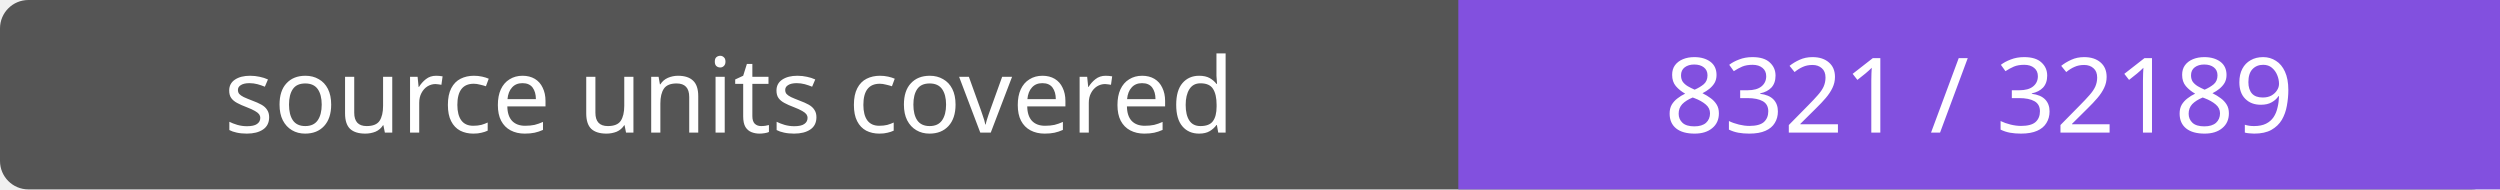
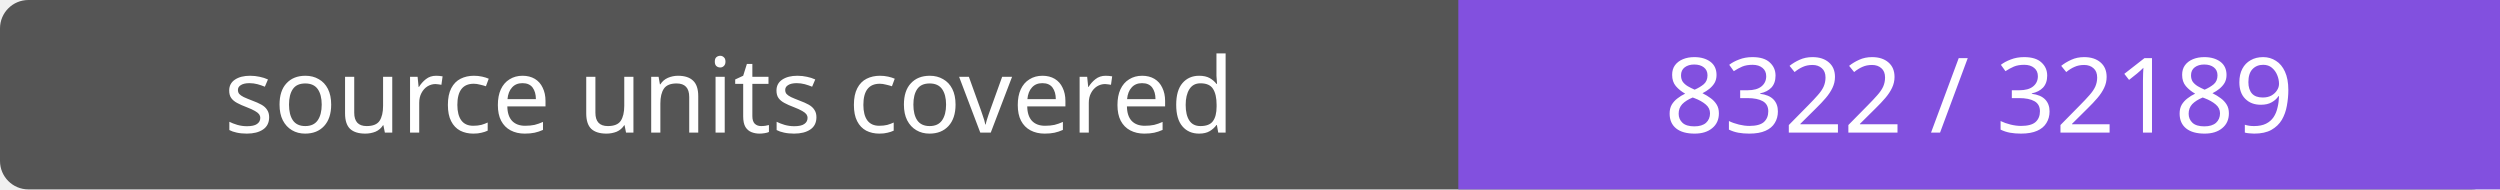
- <svg xmlns="http://www.w3.org/2000/svg" width="264" height="20" role="img" aria-label="source units covered: 8321 / 32189">
+ <svg xmlns="http://www.w3.org/2000/svg" width="264" height="20" role="img" aria-label="source units covered: 8322 / 32189">
  <rect width="264" height="20" rx="3" fill="#555" />
  <path fill="#8250df" d="M154 0h110v20H154z" />
  <g fill="#fff" text-anchor="middle" font-family="Verdana,sans-serif" font-size="11">
    <text x="77.0" y="14">source units covered</text>
-     <text x="209.0" y="14">8321 / 32189</text>
+     <text x="209.0" y="14">8322 / 32189</text>
  </g>
</svg>
